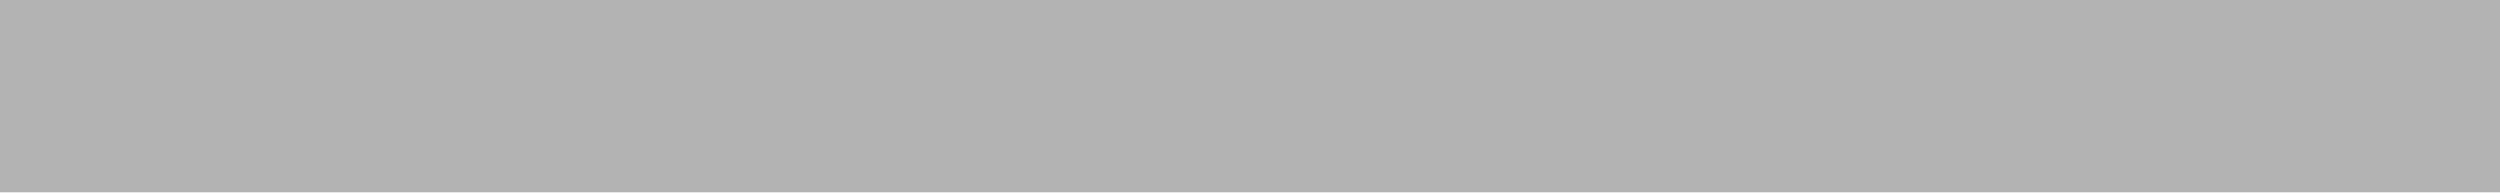
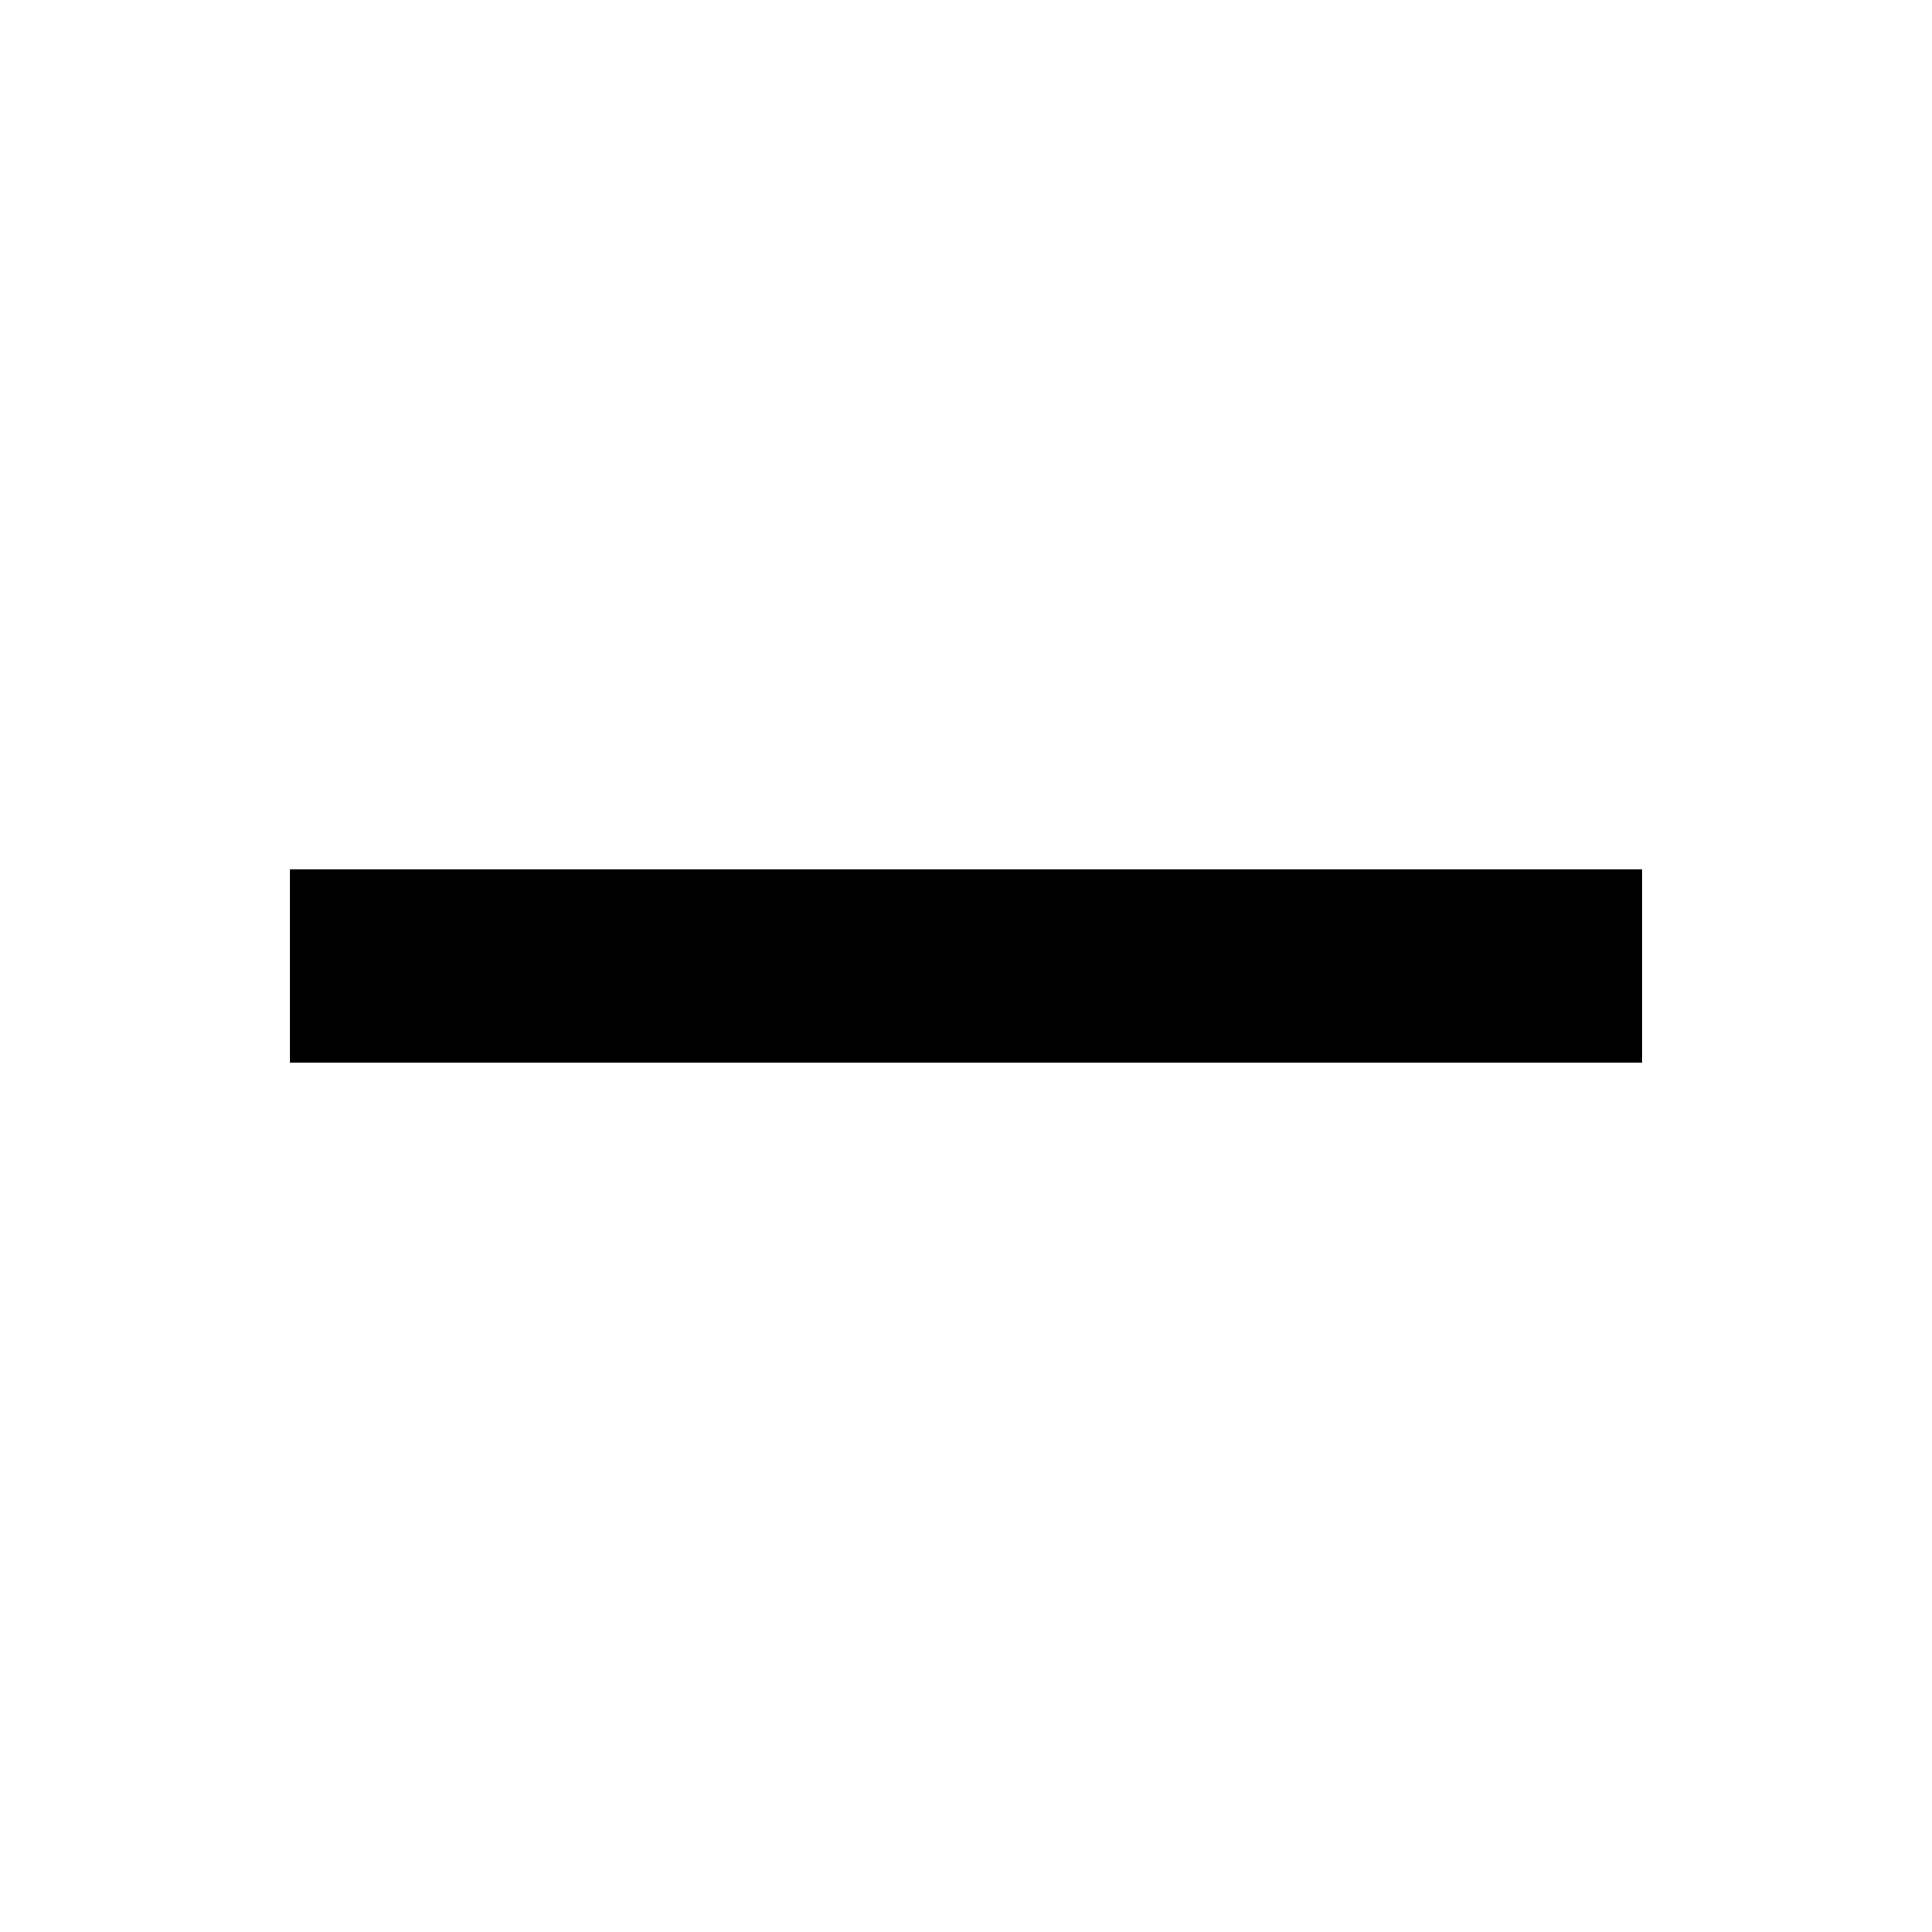
- <svg xmlns="http://www.w3.org/2000/svg" width="13" height="1" viewBox="0 0 13 1" fill="none">
-   <path opacity="0.3" d="M0 0L0 1L13 1V0L0 0Z" fill="black" />
+ <svg xmlns="http://www.w3.org/2000/svg" width="20" height="20" viewBox="0 0 20 20" fill="none">
+   <path d="M3 9V11H17V9H3Z" fill="black" />
</svg>
